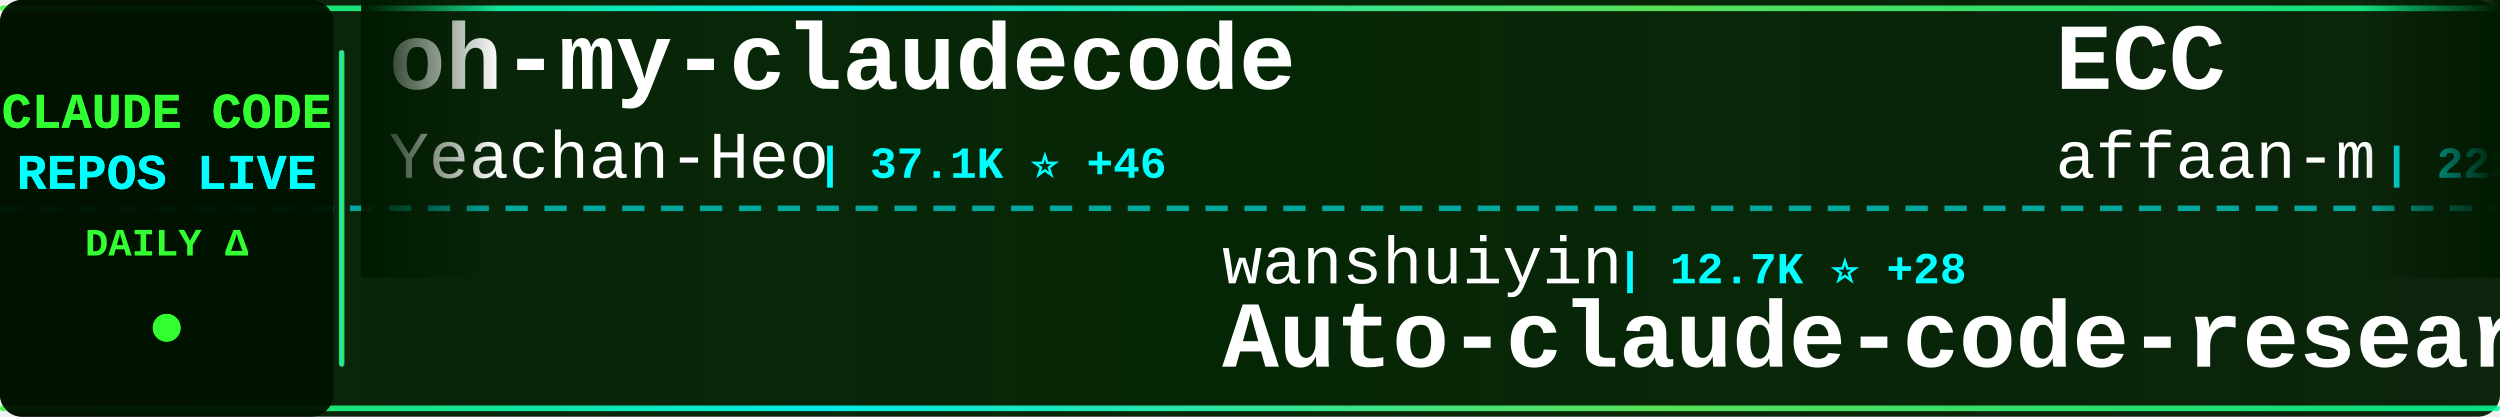
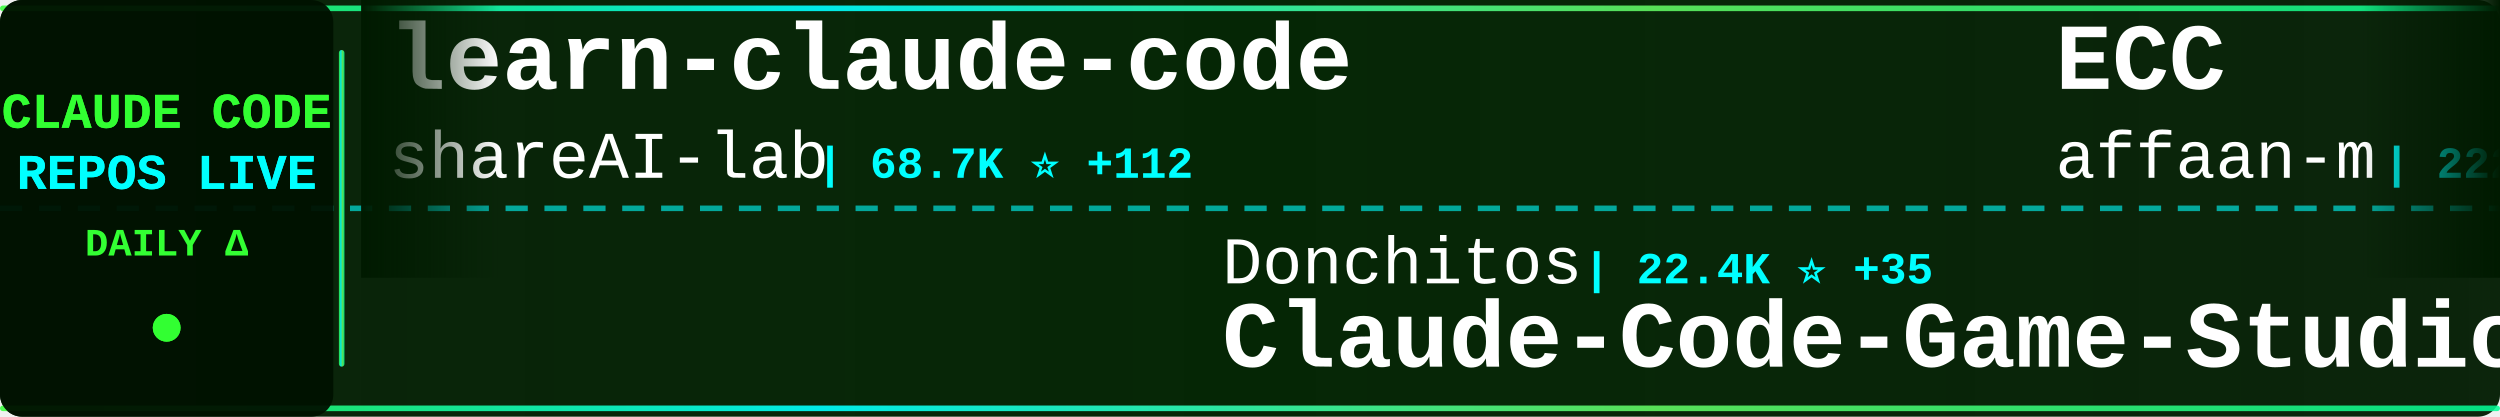
<svg xmlns="http://www.w3.org/2000/svg" width="900" height="150">
  <defs>
    <linearGradient id="tickerBg" x1="0%" y1="0%" x2="100%" y2="0%">
      <stop offset="0%" style="stop-color:#001a00;stop-opacity:0.95" />
      <stop offset="50%" style="stop-color:#002200;stop-opacity:0.98" />
      <stop offset="100%" style="stop-color:#001a00;stop-opacity:0.95" />
    </linearGradient>
    <linearGradient id="borderGrad" x1="0%" y1="0%" x2="100%" y2="0%">
      <stop offset="0%" style="stop-color:#33ff33;stop-opacity:0.85">
        <animate attributeName="stop-opacity" values="0.85;1;0.85" dur="2s" repeatCount="indefinite" />
      </stop>
      <stop offset="33%" style="stop-color:#00ffff;stop-opacity:0.9">
        <animate attributeName="stop-opacity" values="0.9;1;0.9" dur="2.2s" repeatCount="indefinite" />
      </stop>
      <stop offset="66%" style="stop-color:#66ff66;stop-opacity:0.85">
        <animate attributeName="stop-opacity" values="0.85;1;0.85" dur="1.8s" repeatCount="indefinite" />
      </stop>
      <stop offset="100%" style="stop-color:#00ff99;stop-opacity:0.85">
        <animate attributeName="stop-opacity" values="0.85;1;0.85" dur="2s" repeatCount="indefinite" />
      </stop>
    </linearGradient>
    <filter id="textGlow">
      <feGaussianBlur stdDeviation="0.1" result="coloredBlur" />
      <feMerge>
        <feMergeNode in="coloredBlur" />
        <feMergeNode in="SourceGraphic" />
      </feMerge>
    </filter>
    <filter id="metricGlow">
      <feGaussianBlur stdDeviation="0.2" result="coloredBlur" />
      <feMerge>
        <feMergeNode in="coloredBlur" />
        <feMergeNode in="SourceGraphic" />
      </feMerge>
    </filter>
    <linearGradient id="leftFade" x1="0%" y1="0%" x2="100%" y2="0%">
      <stop offset="0%" style="stop-color:#001a00;stop-opacity:1" />
      <stop offset="100%" style="stop-color:#001a00;stop-opacity:0" />
    </linearGradient>
    <linearGradient id="rightFade" x1="0%" y1="0%" x2="100%" y2="0%">
      <stop offset="0%" style="stop-color:#001a00;stop-opacity:0" />
      <stop offset="100%" style="stop-color:#001a00;stop-opacity:1" />
    </linearGradient>
  </defs>
  <rect width="900" height="150" fill="url(#tickerBg)" rx="8" />
  <rect x="0" y="2" width="900" height="2" fill="url(#borderGrad)" rx="1" />
  <rect x="0" y="146" width="900" height="2" fill="url(#borderGrad)" rx="1" />
  <line x1="0" y1="75" x2="900" y2="75" stroke="#00ffff" stroke-width="2" stroke-dasharray="8 6" opacity="0.6" />
  <rect x="0" y="0" width="120" height="150" fill="#001100" opacity="0.95" rx="8" />
  <text x="60" y="46" font-family="'Courier New', monospace" font-size="18" font-weight="bold" fill="#33ff33" text-anchor="middle" filter="url(#textGlow)">
    CLAUDE CODE
  </text>
  <text x="60" y="68" font-family="'Courier New', monospace" font-size="18" font-weight="bold" fill="#00ffff" text-anchor="middle" filter="url(#textGlow)">
    REPOS LIVE
  </text>
  <text x="60" y="92" font-family="'Courier New', monospace" font-size="14" font-weight="bold" fill="#33ff33" text-anchor="middle">
    DAILY Δ
  </text>
  <circle cx="60" cy="118" r="5" fill="#33ff33" filter="url(#metricGlow)">
    <animate attributeName="r" values="4;6;4" dur="1.5s" repeatCount="indefinite" />
    <animate attributeName="opacity" values="0.6;1;0.6" dur="1.5s" repeatCount="indefinite" />
  </circle>
  <rect x="122" y="18" width="2" height="114" fill="url(#borderGrad)" rx="1" />
  <clipPath id="tickerClip">
    <rect x="130" y="0" width="770" height="150" />
  </clipPath>
  <g clip-path="url(#tickerClip)">
    <g id="tickerItems">
      <animateTransform attributeName="transform" attributeType="XML" type="translate" from="0 0" to="-3000 0" dur="54s" repeatCount="indefinite" />
      <g transform="translate(0, 0)">
-         <text x="140" y="32" font-family="'Courier New', monospace" font-size="34" font-weight="bold" fill="#ffffff">oh-my-claudecode</text>
-         <text x="140" y="64" font-family="'Courier New', monospace" font-size="24" font-weight="normal" fill="#ffffff" opacity="1.0">Yeachan-Heo</text>
-         <text x="294" y="64" font-family="'Courier New', monospace" font-size="16" font-weight="bold" fill="#00ffff"> | 37.1K ⭐ +46</text>
+         <text x="140" y="32" font-family="'Courier New', monospace" font-size="34" font-weight="bold" fill="#ffffff">learn-claude-code</text>
+         <text x="140" y="64" font-family="'Courier New', monospace" font-size="24" font-weight="normal" fill="#ffffff" opacity="1.0">shareAI-lab</text>
+         <text x="294" y="64" font-family="'Courier New', monospace" font-size="16" font-weight="bold" fill="#00ffff"> | 68.7K ⭐ +112</text>
      </g>
      <g transform="translate(300, 0)">
-         <text x="140" y="102" font-family="'Courier New', monospace" font-size="24" font-weight="normal" fill="#ffffff" opacity="1.0">wanshuiyin</text>
-         <text x="282" y="102" font-family="'Courier New', monospace" font-size="16" font-weight="bold" fill="#00ffff"> | 12.7K ⭐ +28</text>
-         <text x="140" y="132" font-family="'Courier New', monospace" font-size="34" font-weight="bold" fill="#ffffff">Auto-claude-code-researc...</text>
+         <text x="140" y="102" font-family="'Courier New', monospace" font-size="24" font-weight="normal" fill="#ffffff" opacity="1.0">Donchitos</text>
+         <text x="270" y="102" font-family="'Courier New', monospace" font-size="16" font-weight="bold" fill="#00ffff"> | 22.4K ⭐ +35</text>
+         <text x="140" y="132" font-family="'Courier New', monospace" font-size="34" font-weight="bold" fill="#ffffff">Claude-Code-Game-Studios</text>
      </g>
      <g transform="translate(600, 0)">
        <text x="140" y="32" font-family="'Courier New', monospace" font-size="34" font-weight="bold" fill="#ffffff">ECC</text>
        <text x="140" y="64" font-family="'Courier New', monospace" font-size="24" font-weight="normal" fill="#ffffff" opacity="1.0">affaan-m</text>
-         <text x="258" y="64" font-family="'Courier New', monospace" font-size="16" font-weight="bold" fill="#00ffff"> | 222.5K ⭐ +448</text>
+         <text x="258" y="64" font-family="'Courier New', monospace" font-size="16" font-weight="bold" fill="#00ffff"> | 222.6K ⭐ +479</text>
      </g>
      <g transform="translate(900, 0)">
-         <text x="140" y="102" font-family="'Courier New', monospace" font-size="24" font-weight="normal" fill="#ffffff" opacity="1.0">shareAI-lab</text>
-         <text x="294" y="102" font-family="'Courier New', monospace" font-size="16" font-weight="bold" fill="#00ffff"> | 68.7K ⭐ +112</text>
-         <text x="140" y="132" font-family="'Courier New', monospace" font-size="34" font-weight="bold" fill="#ffffff">learn-claude-code</text>
+         <text x="140" y="102" font-family="'Courier New', monospace" font-size="24" font-weight="normal" fill="#ffffff" opacity="1.0">VoltAgent</text>
+         <text x="270" y="102" font-family="'Courier New', monospace" font-size="16" font-weight="bold" fill="#00ffff"> | 22.5K ⭐ +48</text>
+         <text x="140" y="132" font-family="'Courier New', monospace" font-size="34" font-weight="bold" fill="#ffffff">awesome-claude-code-suba...</text>
      </g>
      <g transform="translate(1200, 0)">
-         <text x="140" y="32" font-family="'Courier New', monospace" font-size="34" font-weight="bold" fill="#ffffff">Claude-code</text>
-         <text x="140" y="64" font-family="'Courier New', monospace" font-size="24" font-weight="normal" fill="#ffffff" opacity="1.0">zstmfhy</text>
-         <text x="246" y="64" font-family="'Courier New', monospace" font-size="16" font-weight="bold" fill="#00ffff"> | 190 ⭐</text>
+         <text x="140" y="32" font-family="'Courier New', monospace" font-size="34" font-weight="bold" fill="#ffffff">Dive-into-Claude-Code</text>
+         <text x="140" y="64" font-family="'Courier New', monospace" font-size="24" font-weight="normal" fill="#ffffff" opacity="1.0">VILA-Lab</text>
+         <text x="258" y="64" font-family="'Courier New', monospace" font-size="16" font-weight="bold" fill="#00ffff"> | 1.8K ⭐ +5</text>
      </g>
      <g transform="translate(1500, 0)">
-         <text x="140" y="102" font-family="'Courier New', monospace" font-size="24" font-weight="normal" fill="#ffffff" opacity="1.0">rohitg00</text>
-         <text x="258" y="102" font-family="'Courier New', monospace" font-size="16" font-weight="bold" fill="#00ffff"> | 2.2K ⭐ +6</text>
-         <text x="140" y="132" font-family="'Courier New', monospace" font-size="34" font-weight="bold" fill="#ffffff">awesome-claude-code-tool...</text>
+         <text x="140" y="102" font-family="'Courier New', monospace" font-size="24" font-weight="normal" fill="#ffffff" opacity="1.0">JrCx7scC</text>
+         <text x="258" y="102" font-family="'Courier New', monospace" font-size="16" font-weight="bold" fill="#00ffff"> | 371 ⭐</text>
+         <text x="140" y="132" font-family="'Courier New', monospace" font-size="34" font-weight="bold" fill="#ffffff">claude-code-source</text>
      </g>
      <g transform="translate(1800, 0)">
-         <text x="140" y="32" font-family="'Courier New', monospace" font-size="34" font-weight="bold" fill="#ffffff">claude-code-infrastructu...</text>
-         <text x="140" y="64" font-family="'Courier New', monospace" font-size="24" font-weight="normal" fill="#ffffff" opacity="1.0">diet103</text>
-         <text x="246" y="64" font-family="'Courier New', monospace" font-size="16" font-weight="bold" fill="#00ffff"> | 9.7K ⭐ +5</text>
+         <text x="140" y="32" font-family="'Courier New', monospace" font-size="34" font-weight="bold" fill="#ffffff">claude_code_src</text>
+         <text x="140" y="64" font-family="'Courier New', monospace" font-size="24" font-weight="normal" fill="#ffffff" opacity="1.0">ponponon</text>
+         <text x="258" y="64" font-family="'Courier New', monospace" font-size="16" font-weight="bold" fill="#00ffff"> | 2.3K ⭐</text>
      </g>
      <g transform="translate(2100, 0)">
-         <text x="140" y="102" font-family="'Courier New', monospace" font-size="24" font-weight="normal" fill="#ffffff" opacity="1.0">andrew-kramer-inno</text>
-         <text x="378" y="102" font-family="'Courier New', monospace" font-size="16" font-weight="bold" fill="#00ffff"> | 589 ⭐</text>
-         <text x="140" y="132" font-family="'Courier New', monospace" font-size="34" font-weight="bold" fill="#ffffff">claude-code-source-build</text>
+         <text x="140" y="102" font-family="'Courier New', monospace" font-size="24" font-weight="normal" fill="#ffffff" opacity="1.0">FlorianBruniaux</text>
+         <text x="342" y="102" font-family="'Courier New', monospace" font-size="16" font-weight="bold" fill="#00ffff"> | 5.2K ⭐ +10</text>
+         <text x="140" y="132" font-family="'Courier New', monospace" font-size="34" font-weight="bold" fill="#ffffff">claude-code-ultimate-gui...</text>
      </g>
      <g transform="translate(2400, 0)">
-         <text x="140" y="32" font-family="'Courier New', monospace" font-size="34" font-weight="bold" fill="#ffffff">andrej-karpathy-skills</text>
-         <text x="140" y="64" font-family="'Courier New', monospace" font-size="24" font-weight="normal" fill="#ffffff" opacity="1.0">multica-ai</text>
-         <text x="282" y="64" font-family="'Courier New', monospace" font-size="16" font-weight="bold" fill="#00ffff"> | 183.4K ⭐ +621</text>
+         <text x="140" y="32" font-family="'Courier New', monospace" font-size="34" font-weight="bold" fill="#ffffff">Claude-Code-Workflow</text>
+         <text x="140" y="64" font-family="'Courier New', monospace" font-size="24" font-weight="normal" fill="#ffffff" opacity="1.0">catlog22</text>
+         <text x="258" y="64" font-family="'Courier New', monospace" font-size="16" font-weight="bold" fill="#00ffff"> | 2.1K ⭐</text>
      </g>
      <g transform="translate(2700, 0)">
-         <text x="140" y="102" font-family="'Courier New', monospace" font-size="24" font-weight="normal" fill="#ffffff" opacity="1.0">lorryjovens-hub</text>
-         <text x="342" y="102" font-family="'Courier New', monospace" font-size="16" font-weight="bold" fill="#00ffff"> | 1.7K ⭐</text>
-         <text x="140" y="132" font-family="'Courier New', monospace" font-size="34" font-weight="bold" fill="#ffffff">claude-code-rust</text>
+         <text x="140" y="102" font-family="'Courier New', monospace" font-size="24" font-weight="normal" fill="#ffffff" opacity="1.0">luyao618</text>
+         <text x="258" y="102" font-family="'Courier New', monospace" font-size="16" font-weight="bold" fill="#00ffff"> | 1.6K ⭐ +2</text>
+         <text x="140" y="132" font-family="'Courier New', monospace" font-size="34" font-weight="bold" fill="#ffffff">Claude-Code-Source-Study</text>
      </g>
      <g transform="translate(3000, 0)">
-         <text x="140" y="32" font-family="'Courier New', monospace" font-size="34" font-weight="bold" fill="#ffffff">oh-my-claudecode</text>
-         <text x="140" y="64" font-family="'Courier New', monospace" font-size="24" font-weight="normal" fill="#ffffff" opacity="1.0">Yeachan-Heo</text>
-         <text x="294" y="64" font-family="'Courier New', monospace" font-size="16" font-weight="bold" fill="#00ffff"> | 37.1K ⭐ +46</text>
+         <text x="140" y="32" font-family="'Courier New', monospace" font-size="34" font-weight="bold" fill="#ffffff">learn-claude-code</text>
+         <text x="140" y="64" font-family="'Courier New', monospace" font-size="24" font-weight="normal" fill="#ffffff" opacity="1.0">shareAI-lab</text>
+         <text x="294" y="64" font-family="'Courier New', monospace" font-size="16" font-weight="bold" fill="#00ffff"> | 68.7K ⭐ +112</text>
      </g>
      <g transform="translate(3300, 0)">
-         <text x="140" y="102" font-family="'Courier New', monospace" font-size="24" font-weight="normal" fill="#ffffff" opacity="1.0">wanshuiyin</text>
-         <text x="282" y="102" font-family="'Courier New', monospace" font-size="16" font-weight="bold" fill="#00ffff"> | 12.7K ⭐ +28</text>
-         <text x="140" y="132" font-family="'Courier New', monospace" font-size="34" font-weight="bold" fill="#ffffff">Auto-claude-code-researc...</text>
+         <text x="140" y="102" font-family="'Courier New', monospace" font-size="24" font-weight="normal" fill="#ffffff" opacity="1.0">Donchitos</text>
+         <text x="270" y="102" font-family="'Courier New', monospace" font-size="16" font-weight="bold" fill="#00ffff"> | 22.4K ⭐ +35</text>
+         <text x="140" y="132" font-family="'Courier New', monospace" font-size="34" font-weight="bold" fill="#ffffff">Claude-Code-Game-Studios</text>
      </g>
      <g transform="translate(3600, 0)">
        <text x="140" y="32" font-family="'Courier New', monospace" font-size="34" font-weight="bold" fill="#ffffff">ECC</text>
        <text x="140" y="64" font-family="'Courier New', monospace" font-size="24" font-weight="normal" fill="#ffffff" opacity="1.0">affaan-m</text>
-         <text x="258" y="64" font-family="'Courier New', monospace" font-size="16" font-weight="bold" fill="#00ffff"> | 222.5K ⭐ +448</text>
+         <text x="258" y="64" font-family="'Courier New', monospace" font-size="16" font-weight="bold" fill="#00ffff"> | 222.6K ⭐ +479</text>
      </g>
      <g transform="translate(3900, 0)">
-         <text x="140" y="102" font-family="'Courier New', monospace" font-size="24" font-weight="normal" fill="#ffffff" opacity="1.0">shareAI-lab</text>
-         <text x="294" y="102" font-family="'Courier New', monospace" font-size="16" font-weight="bold" fill="#00ffff"> | 68.7K ⭐ +112</text>
-         <text x="140" y="132" font-family="'Courier New', monospace" font-size="34" font-weight="bold" fill="#ffffff">learn-claude-code</text>
+         <text x="140" y="102" font-family="'Courier New', monospace" font-size="24" font-weight="normal" fill="#ffffff" opacity="1.0">VoltAgent</text>
+         <text x="270" y="102" font-family="'Courier New', monospace" font-size="16" font-weight="bold" fill="#00ffff"> | 22.5K ⭐ +48</text>
+         <text x="140" y="132" font-family="'Courier New', monospace" font-size="34" font-weight="bold" fill="#ffffff">awesome-claude-code-suba...</text>
      </g>
    </g>
  </g>
  <rect x="130" y="0" width="50" height="100" fill="url(#leftFade)" />
  <rect x="850" y="0" width="50" height="100" fill="url(#rightFade)" />
</svg>
